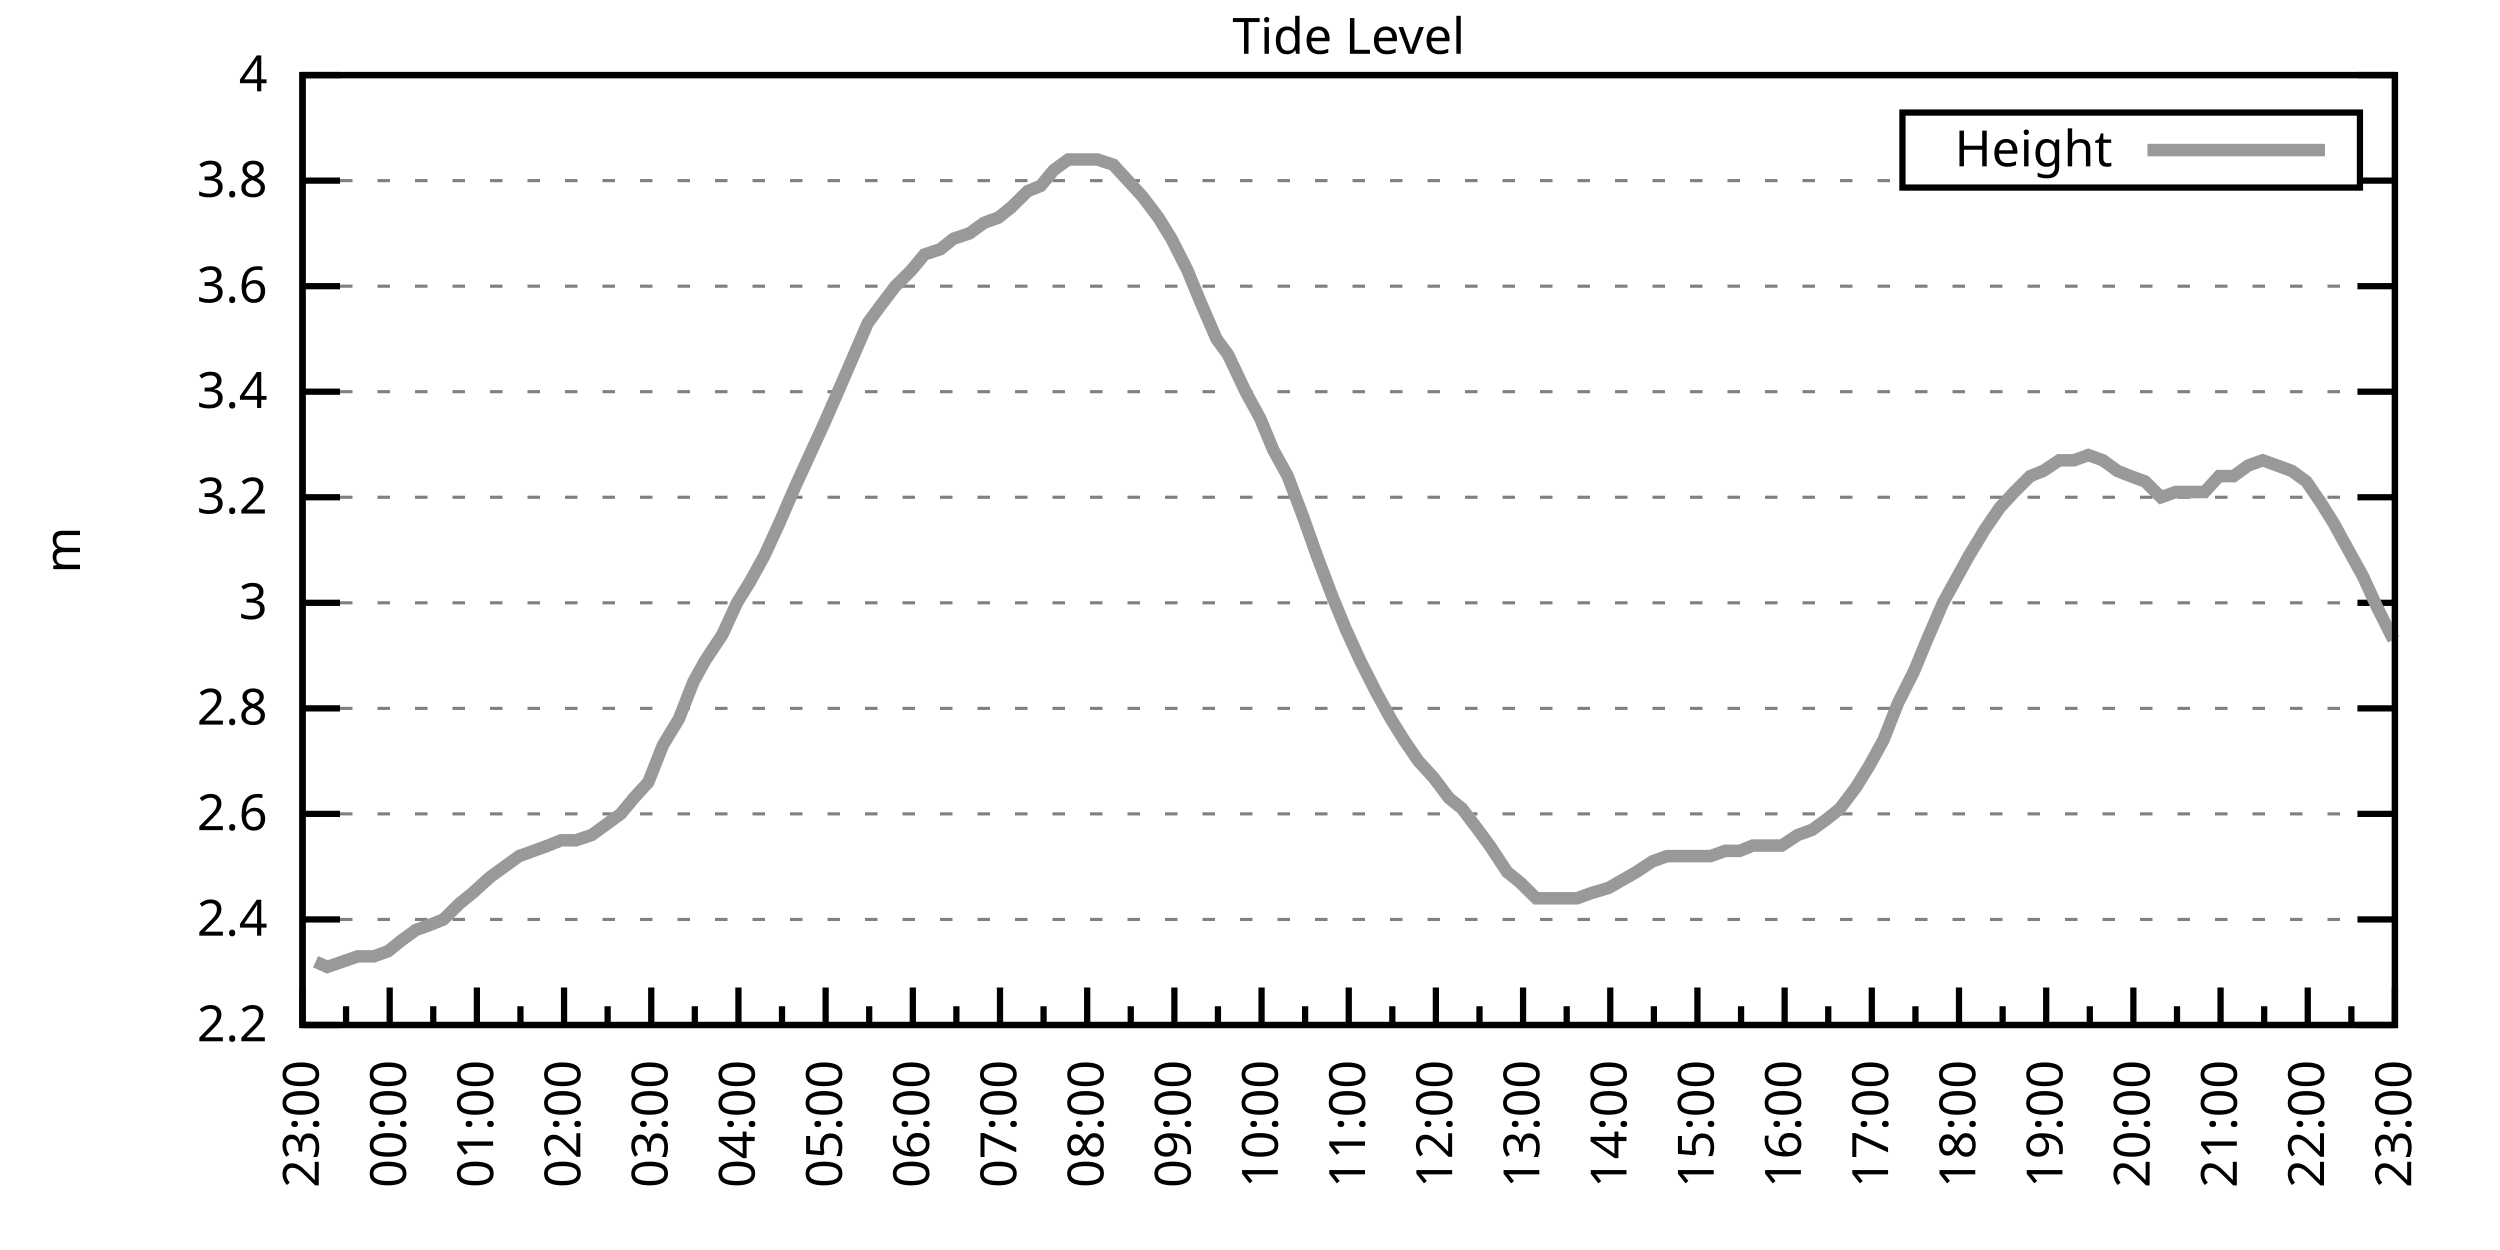
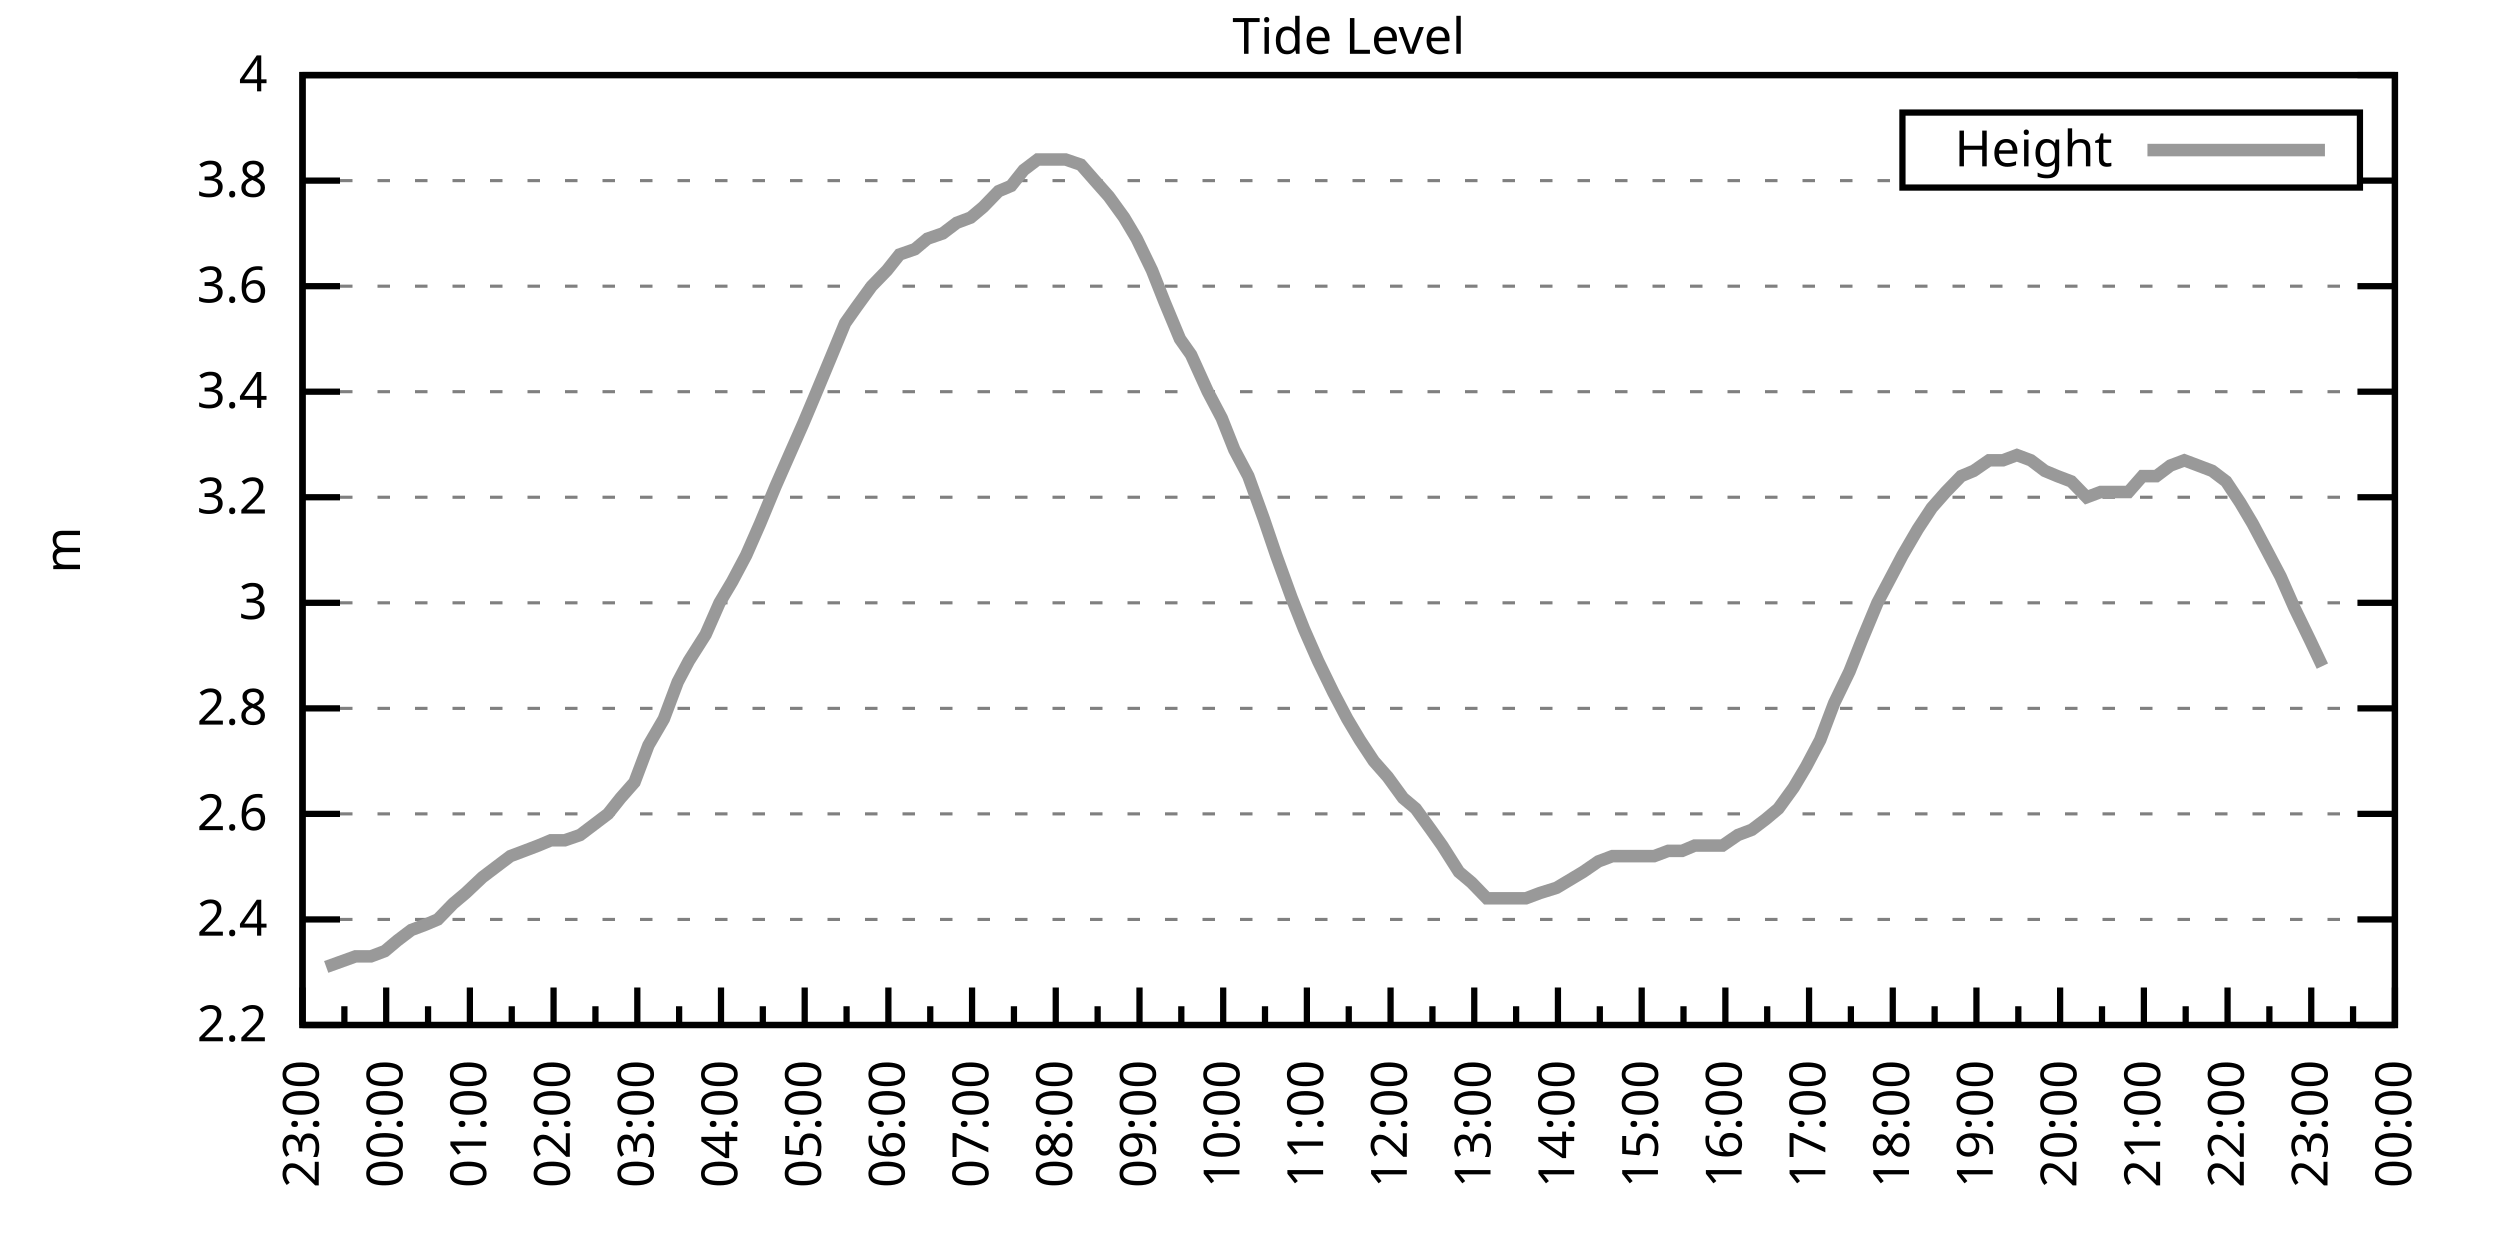
<svg xmlns="http://www.w3.org/2000/svg" xmlns:xlink="http://www.w3.org/1999/xlink" width="400" height="200" viewBox="0 0 400 200">
  <g id="gnuplot_canvas">
    <rect x="0" y="0" width="400" height="200" fill="none" />
    <defs>
      <circle id="gpDot" r="0.5" stroke-width="0.5" stroke="currentColor" />
      <path id="gpPt0" stroke-width="0.333" stroke="currentColor" d="M-1,0 h2 M0,-1 v2" />
      <path id="gpPt1" stroke-width="0.333" stroke="currentColor" d="M-1,-1 L1,1 M1,-1 L-1,1" />
      <path id="gpPt2" stroke-width="0.333" stroke="currentColor" d="M-1,0 L1,0 M0,-1 L0,1 M-1,-1 L1,1 M-1,1 L1,-1" />
      <rect id="gpPt3" stroke-width="0.333" stroke="currentColor" x="-1" y="-1" width="2" height="2" />
      <rect id="gpPt4" stroke-width="0.333" stroke="currentColor" fill="currentColor" x="-1" y="-1" width="2" height="2" />
      <circle id="gpPt5" stroke-width="0.333" stroke="currentColor" cx="0" cy="0" r="1" />
      <use xlink:href="#gpPt5" id="gpPt6" fill="currentColor" stroke="none" />
      <path id="gpPt7" stroke-width="0.333" stroke="currentColor" d="M0,-1.33 L-1.33,0.67 L1.33,0.67 z" />
      <use xlink:href="#gpPt7" id="gpPt8" fill="currentColor" stroke="none" />
      <use xlink:href="#gpPt7" id="gpPt9" stroke="currentColor" transform="rotate(180)" />
      <use xlink:href="#gpPt9" id="gpPt10" fill="currentColor" stroke="none" />
      <use xlink:href="#gpPt3" id="gpPt11" stroke="currentColor" transform="rotate(45)" />
      <use xlink:href="#gpPt11" id="gpPt12" fill="currentColor" stroke="none" />
      <path id="gpPt13" stroke-width="0.333" stroke="currentColor" d="M0,1.330 L1.265,0.411 L0.782,-1.067 L-0.782,-1.076 L-1.265,0.411 z" />
      <use xlink:href="#gpPt13" id="gpPt14" fill="currentColor" stroke="none" />
      <filter id="textbox" filterUnits="objectBoundingBox" x="0" y="0" height="1" width="1">
        <feFlood flood-color="white" flood-opacity="1" result="bgnd" />
        <feComposite in="SourceGraphic" in2="bgnd" operator="atop" />
      </filter>
      <filter id="greybox" filterUnits="objectBoundingBox" x="0" y="0" height="1" width="1">
        <feFlood flood-color="lightgrey" flood-opacity="1" result="grey" />
        <feComposite in="SourceGraphic" in2="grey" operator="atop" />
      </filter>
    </defs>
    <g fill="none" color="white" stroke="currentColor" stroke-width="1.00" stroke-linecap="butt" stroke-linejoin="miter">
</g>
    <g fill="none" color="black" stroke="currentColor" stroke-width="1.00" stroke-linecap="butt" stroke-linejoin="miter">
      <g stroke="none" shape-rendering="crispEdges">
        <polygon fill="rgb(255, 255, 255)" points="48.40,164.00 383.18,164.00 383.18,12.02 48.40,12.02 " />
      </g>
    </g>
    <g fill="none" color="black" stroke="currentColor" stroke-width="1.00" stroke-linecap="butt" stroke-linejoin="miter">
</g>
    <g fill="none" color="black" stroke="black" stroke-width="0.50" stroke-linecap="butt" stroke-linejoin="miter">
</g>
    <g fill="none" color="gray" stroke="currentColor" stroke-width="0.50" stroke-linecap="butt" stroke-linejoin="miter">
      <path stroke="gray" stroke-dasharray="2,4" class="gridline" d="M48.40,164.00 L383.19,164.00  " />
    </g>
    <g fill="none" color="gray" stroke="gray" stroke-width="1.00" stroke-linecap="butt" stroke-linejoin="miter">
</g>
    <g fill="none" color="black" stroke="currentColor" stroke-width="1.00" stroke-linecap="butt" stroke-linejoin="miter">
      <path stroke="black" d="M48.40,164.00 L54.40,164.00 M383.19,164.00 L377.19,164.00  " />
      <g transform="translate(42.80,166.60)" stroke="none" fill="black" font-family="Sans" font-size="8.00" text-anchor="end">
        <text>
          <tspan font-family="Sans"> 2.2</tspan>
        </text>
      </g>
    </g>
    <g fill="none" color="black" stroke="currentColor" stroke-width="1.00" stroke-linecap="butt" stroke-linejoin="miter">
</g>
    <g fill="none" color="black" stroke="black" stroke-width="0.50" stroke-linecap="butt" stroke-linejoin="miter">
</g>
    <g fill="none" color="gray" stroke="currentColor" stroke-width="0.50" stroke-linecap="butt" stroke-linejoin="miter">
      <path stroke="gray" stroke-dasharray="2,4" class="gridline" d="M48.40,147.11 L383.19,147.11  " />
    </g>
    <g fill="none" color="gray" stroke="gray" stroke-width="1.00" stroke-linecap="butt" stroke-linejoin="miter">
</g>
    <g fill="none" color="black" stroke="currentColor" stroke-width="1.00" stroke-linecap="butt" stroke-linejoin="miter">
      <path stroke="black" d="M48.40,147.11 L54.40,147.11 M383.19,147.11 L377.19,147.11  " />
      <g transform="translate(42.80,149.71)" stroke="none" fill="black" font-family="Sans" font-size="8.00" text-anchor="end">
        <text>
          <tspan font-family="Sans"> 2.4</tspan>
        </text>
      </g>
    </g>
    <g fill="none" color="black" stroke="currentColor" stroke-width="1.00" stroke-linecap="butt" stroke-linejoin="miter">
</g>
    <g fill="none" color="black" stroke="black" stroke-width="0.50" stroke-linecap="butt" stroke-linejoin="miter">
</g>
    <g fill="none" color="gray" stroke="currentColor" stroke-width="0.50" stroke-linecap="butt" stroke-linejoin="miter">
      <path stroke="gray" stroke-dasharray="2,4" class="gridline" d="M48.40,130.22 L383.19,130.22  " />
    </g>
    <g fill="none" color="gray" stroke="gray" stroke-width="1.00" stroke-linecap="butt" stroke-linejoin="miter">
</g>
    <g fill="none" color="black" stroke="currentColor" stroke-width="1.00" stroke-linecap="butt" stroke-linejoin="miter">
      <path stroke="black" d="M48.40,130.22 L54.40,130.22 M383.19,130.22 L377.19,130.22  " />
      <g transform="translate(42.80,132.82)" stroke="none" fill="black" font-family="Sans" font-size="8.00" text-anchor="end">
        <text>
          <tspan font-family="Sans"> 2.6</tspan>
        </text>
      </g>
    </g>
    <g fill="none" color="black" stroke="currentColor" stroke-width="1.00" stroke-linecap="butt" stroke-linejoin="miter">
</g>
    <g fill="none" color="black" stroke="black" stroke-width="0.50" stroke-linecap="butt" stroke-linejoin="miter">
</g>
    <g fill="none" color="gray" stroke="currentColor" stroke-width="0.50" stroke-linecap="butt" stroke-linejoin="miter">
      <path stroke="gray" stroke-dasharray="2,4" class="gridline" d="M48.40,113.34 L383.19,113.34  " />
    </g>
    <g fill="none" color="gray" stroke="gray" stroke-width="1.00" stroke-linecap="butt" stroke-linejoin="miter">
</g>
    <g fill="none" color="black" stroke="currentColor" stroke-width="1.00" stroke-linecap="butt" stroke-linejoin="miter">
      <path stroke="black" d="M48.40,113.34 L54.40,113.34 M383.19,113.34 L377.19,113.34  " />
      <g transform="translate(42.80,115.94)" stroke="none" fill="black" font-family="Sans" font-size="8.00" text-anchor="end">
        <text>
          <tspan font-family="Sans"> 2.8</tspan>
        </text>
      </g>
    </g>
    <g fill="none" color="black" stroke="currentColor" stroke-width="1.00" stroke-linecap="butt" stroke-linejoin="miter">
</g>
    <g fill="none" color="black" stroke="black" stroke-width="0.50" stroke-linecap="butt" stroke-linejoin="miter">
</g>
    <g fill="none" color="gray" stroke="currentColor" stroke-width="0.50" stroke-linecap="butt" stroke-linejoin="miter">
      <path stroke="gray" stroke-dasharray="2,4" class="gridline" d="M48.40,96.45 L383.19,96.45  " />
    </g>
    <g fill="none" color="gray" stroke="gray" stroke-width="1.00" stroke-linecap="butt" stroke-linejoin="miter">
</g>
    <g fill="none" color="black" stroke="currentColor" stroke-width="1.00" stroke-linecap="butt" stroke-linejoin="miter">
      <path stroke="black" d="M48.40,96.45 L54.40,96.45 M383.19,96.45 L377.19,96.45  " />
      <g transform="translate(42.80,99.05)" stroke="none" fill="black" font-family="Sans" font-size="8.00" text-anchor="end">
        <text>
          <tspan font-family="Sans"> 3</tspan>
        </text>
      </g>
    </g>
    <g fill="none" color="black" stroke="currentColor" stroke-width="1.00" stroke-linecap="butt" stroke-linejoin="miter">
</g>
    <g fill="none" color="black" stroke="black" stroke-width="0.50" stroke-linecap="butt" stroke-linejoin="miter">
</g>
    <g fill="none" color="gray" stroke="currentColor" stroke-width="0.50" stroke-linecap="butt" stroke-linejoin="miter">
      <path stroke="gray" stroke-dasharray="2,4" class="gridline" d="M48.40,79.56 L383.19,79.56  " />
    </g>
    <g fill="none" color="gray" stroke="gray" stroke-width="1.00" stroke-linecap="butt" stroke-linejoin="miter">
</g>
    <g fill="none" color="black" stroke="currentColor" stroke-width="1.00" stroke-linecap="butt" stroke-linejoin="miter">
      <path stroke="black" d="M48.40,79.56 L54.40,79.56 M383.19,79.56 L377.19,79.56  " />
      <g transform="translate(42.80,82.16)" stroke="none" fill="black" font-family="Sans" font-size="8.00" text-anchor="end">
        <text>
          <tspan font-family="Sans"> 3.2</tspan>
        </text>
      </g>
    </g>
    <g fill="none" color="black" stroke="currentColor" stroke-width="1.00" stroke-linecap="butt" stroke-linejoin="miter">
</g>
    <g fill="none" color="black" stroke="black" stroke-width="0.50" stroke-linecap="butt" stroke-linejoin="miter">
</g>
    <g fill="none" color="gray" stroke="currentColor" stroke-width="0.50" stroke-linecap="butt" stroke-linejoin="miter">
      <path stroke="gray" stroke-dasharray="2,4" class="gridline" d="M48.40,62.67 L383.19,62.67  " />
    </g>
    <g fill="none" color="gray" stroke="gray" stroke-width="1.00" stroke-linecap="butt" stroke-linejoin="miter">
</g>
    <g fill="none" color="black" stroke="currentColor" stroke-width="1.00" stroke-linecap="butt" stroke-linejoin="miter">
      <path stroke="black" d="M48.40,62.67 L54.40,62.67 M383.19,62.67 L377.19,62.67  " />
      <g transform="translate(42.80,65.27)" stroke="none" fill="black" font-family="Sans" font-size="8.00" text-anchor="end">
        <text>
          <tspan font-family="Sans"> 3.4</tspan>
        </text>
      </g>
    </g>
    <g fill="none" color="black" stroke="currentColor" stroke-width="1.00" stroke-linecap="butt" stroke-linejoin="miter">
</g>
    <g fill="none" color="black" stroke="black" stroke-width="0.50" stroke-linecap="butt" stroke-linejoin="miter">
</g>
    <g fill="none" color="gray" stroke="currentColor" stroke-width="0.50" stroke-linecap="butt" stroke-linejoin="miter">
      <path stroke="gray" stroke-dasharray="2,4" class="gridline" d="M48.40,45.79 L383.19,45.79  " />
    </g>
    <g fill="none" color="gray" stroke="gray" stroke-width="1.00" stroke-linecap="butt" stroke-linejoin="miter">
</g>
    <g fill="none" color="black" stroke="currentColor" stroke-width="1.00" stroke-linecap="butt" stroke-linejoin="miter">
      <path stroke="black" d="M48.40,45.79 L54.40,45.79 M383.19,45.79 L377.19,45.79  " />
      <g transform="translate(42.80,48.39)" stroke="none" fill="black" font-family="Sans" font-size="8.00" text-anchor="end">
        <text>
          <tspan font-family="Sans"> 3.6</tspan>
        </text>
      </g>
    </g>
    <g fill="none" color="black" stroke="currentColor" stroke-width="1.00" stroke-linecap="butt" stroke-linejoin="miter">
</g>
    <g fill="none" color="black" stroke="black" stroke-width="0.50" stroke-linecap="butt" stroke-linejoin="miter">
</g>
    <g fill="none" color="gray" stroke="currentColor" stroke-width="0.50" stroke-linecap="butt" stroke-linejoin="miter">
      <path stroke="gray" stroke-dasharray="2,4" class="gridline" d="M48.40,28.90 L304.39,28.90 M377.59,28.90 L383.19,28.90  " />
    </g>
    <g fill="none" color="gray" stroke="gray" stroke-width="1.00" stroke-linecap="butt" stroke-linejoin="miter">
</g>
    <g fill="none" color="black" stroke="currentColor" stroke-width="1.00" stroke-linecap="butt" stroke-linejoin="miter">
      <path stroke="black" d="M48.40,28.90 L54.40,28.90 M383.19,28.90 L377.19,28.90  " />
      <g transform="translate(42.80,31.50)" stroke="none" fill="black" font-family="Sans" font-size="8.00" text-anchor="end">
        <text>
          <tspan font-family="Sans"> 3.8</tspan>
        </text>
      </g>
    </g>
    <g fill="none" color="black" stroke="currentColor" stroke-width="1.00" stroke-linecap="butt" stroke-linejoin="miter">
</g>
    <g fill="none" color="black" stroke="black" stroke-width="0.50" stroke-linecap="butt" stroke-linejoin="miter">
</g>
    <g fill="none" color="gray" stroke="currentColor" stroke-width="0.50" stroke-linecap="butt" stroke-linejoin="miter">
      <path stroke="gray" stroke-dasharray="2,4" class="gridline" d="M48.40,12.01 L383.19,12.01  " />
    </g>
    <g fill="none" color="gray" stroke="gray" stroke-width="1.00" stroke-linecap="butt" stroke-linejoin="miter">
</g>
    <g fill="none" color="black" stroke="currentColor" stroke-width="1.00" stroke-linecap="butt" stroke-linejoin="miter">
      <path stroke="black" d="M48.40,12.01 L54.40,12.01 M383.19,12.01 L377.19,12.01  " />
      <g transform="translate(42.80,14.61)" stroke="none" fill="black" font-family="Sans" font-size="8.00" text-anchor="end">
        <text>
          <tspan font-family="Sans"> 4</tspan>
        </text>
      </g>
    </g>
    <g fill="none" color="black" stroke="currentColor" stroke-width="1.00" stroke-linecap="butt" stroke-linejoin="miter">
      <path stroke="black" d="M48.40,164.00 L48.40,158.00  " />
      <g transform="translate(51.00,169.60) rotate(270)" stroke="none" fill="black" font-family="Sans" font-size="8.00" text-anchor="end">
        <text>
          <tspan font-family="Sans">23:00</tspan>
        </text>
      </g>
    </g>
    <g fill="none" color="black" stroke="currentColor" stroke-width="1.00" stroke-linecap="butt" stroke-linejoin="miter">
-       <path stroke="black" d="M55.37,164.00 L55.37,161.00 M62.35,164.00 L62.35,158.00  " />
-       <g transform="translate(64.95,169.60) rotate(270)" stroke="none" fill="black" font-family="Sans" font-size="8.00" text-anchor="end">
+       <path stroke="black" d="M55.10,164.00 L55.10,161.00 M61.79,164.00 L61.79,158.00  " />
+       <g transform="translate(64.39,169.60) rotate(270)" stroke="none" fill="black" font-family="Sans" font-size="8.00" text-anchor="end">
        <text>
          <tspan font-family="Sans">00:00</tspan>
        </text>
      </g>
    </g>
    <g fill="none" color="black" stroke="currentColor" stroke-width="1.00" stroke-linecap="butt" stroke-linejoin="miter">
-       <path stroke="black" d="M69.32,164.00 L69.32,161.00 M76.30,164.00 L76.30,158.00  " />
-       <g transform="translate(78.90,169.60) rotate(270)" stroke="none" fill="black" font-family="Sans" font-size="8.00" text-anchor="end">
+       <path stroke="black" d="M68.49,164.00 L68.49,161.00 M75.18,164.00 L75.18,158.00  " />
+       <g transform="translate(77.78,169.60) rotate(270)" stroke="none" fill="black" font-family="Sans" font-size="8.00" text-anchor="end">
        <text>
          <tspan font-family="Sans">01:00</tspan>
        </text>
      </g>
    </g>
    <g fill="none" color="black" stroke="currentColor" stroke-width="1.00" stroke-linecap="butt" stroke-linejoin="miter">
-       <path stroke="black" d="M83.27,164.00 L83.27,161.00 M90.25,164.00 L90.25,158.00  " />
-       <g transform="translate(92.85,169.60) rotate(270)" stroke="none" fill="black" font-family="Sans" font-size="8.00" text-anchor="end">
+       <path stroke="black" d="M81.88,164.00 L81.88,161.00 M88.57,164.00 L88.57,158.00  " />
+       <g transform="translate(91.17,169.60) rotate(270)" stroke="none" fill="black" font-family="Sans" font-size="8.00" text-anchor="end">
        <text>
          <tspan font-family="Sans">02:00</tspan>
        </text>
      </g>
    </g>
    <g fill="none" color="black" stroke="currentColor" stroke-width="1.00" stroke-linecap="butt" stroke-linejoin="miter">
-       <path stroke="black" d="M97.22,164.00 L97.22,161.00 M104.20,164.00 L104.20,158.00  " />
-       <g transform="translate(106.80,169.60) rotate(270)" stroke="none" fill="black" font-family="Sans" font-size="8.00" text-anchor="end">
+       <path stroke="black" d="M95.27,164.00 L95.27,161.00 M101.97,164.00 L101.97,158.00  " />
+       <g transform="translate(104.57,169.60) rotate(270)" stroke="none" fill="black" font-family="Sans" font-size="8.00" text-anchor="end">
        <text>
          <tspan font-family="Sans">03:00</tspan>
        </text>
      </g>
    </g>
    <g fill="none" color="black" stroke="currentColor" stroke-width="1.00" stroke-linecap="butt" stroke-linejoin="miter">
-       <path stroke="black" d="M111.17,164.00 L111.17,161.00 M118.15,164.00 L118.15,158.00  " />
-       <g transform="translate(120.75,169.60) rotate(270)" stroke="none" fill="black" font-family="Sans" font-size="8.00" text-anchor="end">
+       <path stroke="black" d="M108.66,164.00 L108.66,161.00 M115.36,164.00 L115.36,158.00  " />
+       <g transform="translate(117.96,169.60) rotate(270)" stroke="none" fill="black" font-family="Sans" font-size="8.00" text-anchor="end">
        <text>
          <tspan font-family="Sans">04:00</tspan>
        </text>
      </g>
    </g>
    <g fill="none" color="black" stroke="currentColor" stroke-width="1.00" stroke-linecap="butt" stroke-linejoin="miter">
-       <path stroke="black" d="M125.12,164.00 L125.12,161.00 M132.10,164.00 L132.10,158.00  " />
-       <g transform="translate(134.70,169.60) rotate(270)" stroke="none" fill="black" font-family="Sans" font-size="8.00" text-anchor="end">
+       <path stroke="black" d="M122.05,164.00 L122.05,161.00 M128.75,164.00 L128.75,158.00  " />
+       <g transform="translate(131.35,169.60) rotate(270)" stroke="none" fill="black" font-family="Sans" font-size="8.00" text-anchor="end">
        <text>
          <tspan font-family="Sans">05:00</tspan>
        </text>
      </g>
    </g>
    <g fill="none" color="black" stroke="currentColor" stroke-width="1.00" stroke-linecap="butt" stroke-linejoin="miter">
-       <path stroke="black" d="M139.07,164.00 L139.07,161.00 M146.05,164.00 L146.05,158.00  " />
-       <g transform="translate(148.65,169.60) rotate(270)" stroke="none" fill="black" font-family="Sans" font-size="8.00" text-anchor="end">
+       <path stroke="black" d="M135.45,164.00 L135.45,161.00 M142.14,164.00 L142.14,158.00  " />
+       <g transform="translate(144.74,169.60) rotate(270)" stroke="none" fill="black" font-family="Sans" font-size="8.00" text-anchor="end">
        <text>
          <tspan font-family="Sans">06:00</tspan>
        </text>
      </g>
    </g>
    <g fill="none" color="black" stroke="currentColor" stroke-width="1.00" stroke-linecap="butt" stroke-linejoin="miter">
-       <path stroke="black" d="M153.02,164.00 L153.02,161.00 M160.00,164.00 L160.00,158.00  " />
-       <g transform="translate(162.60,169.60) rotate(270)" stroke="none" fill="black" font-family="Sans" font-size="8.00" text-anchor="end">
+       <path stroke="black" d="M148.84,164.00 L148.84,161.00 M155.53,164.00 L155.53,158.00  " />
+       <g transform="translate(158.13,169.60) rotate(270)" stroke="none" fill="black" font-family="Sans" font-size="8.00" text-anchor="end">
        <text>
          <tspan font-family="Sans">07:00</tspan>
        </text>
      </g>
    </g>
    <g fill="none" color="black" stroke="currentColor" stroke-width="1.00" stroke-linecap="butt" stroke-linejoin="miter">
-       <path stroke="black" d="M166.97,164.00 L166.97,161.00 M173.95,164.00 L173.95,158.00  " />
-       <g transform="translate(176.55,169.60) rotate(270)" stroke="none" fill="black" font-family="Sans" font-size="8.00" text-anchor="end">
+       <path stroke="black" d="M162.23,164.00 L162.23,161.00 M168.92,164.00 L168.92,158.00  " />
+       <g transform="translate(171.52,169.60) rotate(270)" stroke="none" fill="black" font-family="Sans" font-size="8.00" text-anchor="end">
        <text>
          <tspan font-family="Sans">08:00</tspan>
        </text>
      </g>
    </g>
    <g fill="none" color="black" stroke="currentColor" stroke-width="1.00" stroke-linecap="butt" stroke-linejoin="miter">
-       <path stroke="black" d="M180.92,164.00 L180.92,161.00 M187.90,164.00 L187.90,158.00  " />
-       <g transform="translate(190.50,169.60) rotate(270)" stroke="none" fill="black" font-family="Sans" font-size="8.00" text-anchor="end">
+       <path stroke="black" d="M175.62,164.00 L175.62,161.00 M182.32,164.00 L182.32,158.00  " />
+       <g transform="translate(184.92,169.60) rotate(270)" stroke="none" fill="black" font-family="Sans" font-size="8.00" text-anchor="end">
        <text>
          <tspan font-family="Sans">09:00</tspan>
        </text>
      </g>
    </g>
    <g fill="none" color="black" stroke="currentColor" stroke-width="1.00" stroke-linecap="butt" stroke-linejoin="miter">
-       <path stroke="black" d="M194.87,164.00 L194.87,161.00 M201.85,164.00 L201.85,158.00  " />
-       <g transform="translate(204.45,169.60) rotate(270)" stroke="none" fill="black" font-family="Sans" font-size="8.00" text-anchor="end">
+       <path stroke="black" d="M189.01,164.00 L189.01,161.00 M195.71,164.00 L195.71,158.00  " />
+       <g transform="translate(198.31,169.60) rotate(270)" stroke="none" fill="black" font-family="Sans" font-size="8.00" text-anchor="end">
        <text>
          <tspan font-family="Sans">10:00</tspan>
        </text>
      </g>
    </g>
    <g fill="none" color="black" stroke="currentColor" stroke-width="1.00" stroke-linecap="butt" stroke-linejoin="miter">
-       <path stroke="black" d="M208.82,164.00 L208.82,161.00 M215.80,164.00 L215.80,158.00  " />
-       <g transform="translate(218.40,169.60) rotate(270)" stroke="none" fill="black" font-family="Sans" font-size="8.00" text-anchor="end">
+       <path stroke="black" d="M202.40,164.00 L202.40,161.00 M209.10,164.00 L209.10,158.00  " />
+       <g transform="translate(211.70,169.60) rotate(270)" stroke="none" fill="black" font-family="Sans" font-size="8.00" text-anchor="end">
        <text>
          <tspan font-family="Sans">11:00</tspan>
        </text>
      </g>
    </g>
    <g fill="none" color="black" stroke="currentColor" stroke-width="1.00" stroke-linecap="butt" stroke-linejoin="miter">
-       <path stroke="black" d="M222.77,164.00 L222.77,161.00 M229.74,164.00 L229.74,158.00  " />
-       <g transform="translate(232.34,169.60) rotate(270)" stroke="none" fill="black" font-family="Sans" font-size="8.00" text-anchor="end">
+       <path stroke="black" d="M215.80,164.00 L215.80,161.00 M222.49,164.00 L222.49,158.00  " />
+       <g transform="translate(225.09,169.60) rotate(270)" stroke="none" fill="black" font-family="Sans" font-size="8.00" text-anchor="end">
        <text>
          <tspan font-family="Sans">12:00</tspan>
        </text>
      </g>
    </g>
    <g fill="none" color="black" stroke="currentColor" stroke-width="1.00" stroke-linecap="butt" stroke-linejoin="miter">
-       <path stroke="black" d="M236.72,164.00 L236.72,161.00 M243.69,164.00 L243.69,158.00  " />
-       <g transform="translate(246.29,169.60) rotate(270)" stroke="none" fill="black" font-family="Sans" font-size="8.00" text-anchor="end">
+       <path stroke="black" d="M229.19,164.00 L229.19,161.00 M235.88,164.00 L235.88,158.00  " />
+       <g transform="translate(238.48,169.60) rotate(270)" stroke="none" fill="black" font-family="Sans" font-size="8.00" text-anchor="end">
        <text>
          <tspan font-family="Sans">13:00</tspan>
        </text>
      </g>
    </g>
    <g fill="none" color="black" stroke="currentColor" stroke-width="1.00" stroke-linecap="butt" stroke-linejoin="miter">
-       <path stroke="black" d="M250.67,164.00 L250.67,161.00 M257.64,164.00 L257.64,158.00  " />
-       <g transform="translate(260.24,169.60) rotate(270)" stroke="none" fill="black" font-family="Sans" font-size="8.00" text-anchor="end">
+       <path stroke="black" d="M242.58,164.00 L242.58,161.00 M249.27,164.00 L249.27,158.00  " />
+       <g transform="translate(251.87,169.60) rotate(270)" stroke="none" fill="black" font-family="Sans" font-size="8.00" text-anchor="end">
        <text>
          <tspan font-family="Sans">14:00</tspan>
        </text>
      </g>
    </g>
    <g fill="none" color="black" stroke="currentColor" stroke-width="1.00" stroke-linecap="butt" stroke-linejoin="miter">
-       <path stroke="black" d="M264.62,164.00 L264.62,161.00 M271.59,164.00 L271.59,158.00  " />
-       <g transform="translate(274.19,169.60) rotate(270)" stroke="none" fill="black" font-family="Sans" font-size="8.00" text-anchor="end">
+       <path stroke="black" d="M255.97,164.00 L255.97,161.00 M262.67,164.00 L262.67,158.00  " />
+       <g transform="translate(265.27,169.60) rotate(270)" stroke="none" fill="black" font-family="Sans" font-size="8.00" text-anchor="end">
        <text>
          <tspan font-family="Sans">15:00</tspan>
        </text>
      </g>
    </g>
    <g fill="none" color="black" stroke="currentColor" stroke-width="1.00" stroke-linecap="butt" stroke-linejoin="miter">
-       <path stroke="black" d="M278.57,164.00 L278.57,161.00 M285.54,164.00 L285.54,158.00  " />
-       <g transform="translate(288.14,169.60) rotate(270)" stroke="none" fill="black" font-family="Sans" font-size="8.00" text-anchor="end">
+       <path stroke="black" d="M269.36,164.00 L269.36,161.00 M276.06,164.00 L276.06,158.00  " />
+       <g transform="translate(278.66,169.60) rotate(270)" stroke="none" fill="black" font-family="Sans" font-size="8.00" text-anchor="end">
        <text>
          <tspan font-family="Sans">16:00</tspan>
        </text>
      </g>
    </g>
    <g fill="none" color="black" stroke="currentColor" stroke-width="1.00" stroke-linecap="butt" stroke-linejoin="miter">
-       <path stroke="black" d="M292.52,164.00 L292.52,161.00 M299.49,164.00 L299.49,158.00  " />
-       <g transform="translate(302.09,169.60) rotate(270)" stroke="none" fill="black" font-family="Sans" font-size="8.00" text-anchor="end">
+       <path stroke="black" d="M282.75,164.00 L282.75,161.00 M289.45,164.00 L289.45,158.00  " />
+       <g transform="translate(292.05,169.60) rotate(270)" stroke="none" fill="black" font-family="Sans" font-size="8.00" text-anchor="end">
        <text>
          <tspan font-family="Sans">17:00</tspan>
        </text>
      </g>
    </g>
    <g fill="none" color="black" stroke="currentColor" stroke-width="1.00" stroke-linecap="butt" stroke-linejoin="miter">
-       <path stroke="black" d="M306.47,164.00 L306.47,161.00 M313.44,164.00 L313.44,158.00  " />
-       <g transform="translate(316.04,169.60) rotate(270)" stroke="none" fill="black" font-family="Sans" font-size="8.00" text-anchor="end">
+       <path stroke="black" d="M296.14,164.00 L296.14,161.00 M302.84,164.00 L302.84,158.00  " />
+       <g transform="translate(305.44,169.60) rotate(270)" stroke="none" fill="black" font-family="Sans" font-size="8.00" text-anchor="end">
        <text>
          <tspan font-family="Sans">18:00</tspan>
        </text>
      </g>
    </g>
    <g fill="none" color="black" stroke="currentColor" stroke-width="1.00" stroke-linecap="butt" stroke-linejoin="miter">
-       <path stroke="black" d="M320.42,164.00 L320.42,161.00 M327.39,164.00 L327.39,158.00  " />
-       <g transform="translate(329.99,169.60) rotate(270)" stroke="none" fill="black" font-family="Sans" font-size="8.00" text-anchor="end">
+       <path stroke="black" d="M309.54,164.00 L309.54,161.00 M316.23,164.00 L316.23,158.00  " />
+       <g transform="translate(318.83,169.60) rotate(270)" stroke="none" fill="black" font-family="Sans" font-size="8.00" text-anchor="end">
        <text>
          <tspan font-family="Sans">19:00</tspan>
        </text>
      </g>
    </g>
    <g fill="none" color="black" stroke="currentColor" stroke-width="1.00" stroke-linecap="butt" stroke-linejoin="miter">
-       <path stroke="black" d="M334.37,164.00 L334.37,161.00 M341.34,164.00 L341.34,158.00  " />
-       <g transform="translate(343.94,169.60) rotate(270)" stroke="none" fill="black" font-family="Sans" font-size="8.00" text-anchor="end">
+       <path stroke="black" d="M322.93,164.00 L322.93,161.00 M329.62,164.00 L329.62,158.00  " />
+       <g transform="translate(332.22,169.60) rotate(270)" stroke="none" fill="black" font-family="Sans" font-size="8.00" text-anchor="end">
        <text>
          <tspan font-family="Sans">20:00</tspan>
        </text>
      </g>
    </g>
    <g fill="none" color="black" stroke="currentColor" stroke-width="1.00" stroke-linecap="butt" stroke-linejoin="miter">
-       <path stroke="black" d="M348.32,164.00 L348.32,161.00 M355.29,164.00 L355.29,158.00  " />
-       <g transform="translate(357.89,169.60) rotate(270)" stroke="none" fill="black" font-family="Sans" font-size="8.00" text-anchor="end">
+       <path stroke="black" d="M336.32,164.00 L336.32,161.00 M343.02,164.00 L343.02,158.00  " />
+       <g transform="translate(345.62,169.60) rotate(270)" stroke="none" fill="black" font-family="Sans" font-size="8.00" text-anchor="end">
        <text>
          <tspan font-family="Sans">21:00</tspan>
        </text>
      </g>
    </g>
    <g fill="none" color="black" stroke="currentColor" stroke-width="1.00" stroke-linecap="butt" stroke-linejoin="miter">
-       <path stroke="black" d="M362.27,164.00 L362.27,161.00 M369.24,164.00 L369.24,158.00  " />
-       <g transform="translate(371.84,169.60) rotate(270)" stroke="none" fill="black" font-family="Sans" font-size="8.00" text-anchor="end">
+       <path stroke="black" d="M349.71,164.00 L349.71,161.00 M356.41,164.00 L356.41,158.00  " />
+       <g transform="translate(359.01,169.60) rotate(270)" stroke="none" fill="black" font-family="Sans" font-size="8.00" text-anchor="end">
        <text>
          <tspan font-family="Sans">22:00</tspan>
        </text>
      </g>
    </g>
    <g fill="none" color="black" stroke="currentColor" stroke-width="1.00" stroke-linecap="butt" stroke-linejoin="miter">
-       <path stroke="black" d="M376.22,164.00 L376.22,161.00 M383.19,164.00 L383.19,158.00  " />
+       <path stroke="black" d="M363.10,164.00 L363.10,161.00 M369.80,164.00 L369.80,158.00  " />
+       <g transform="translate(372.40,169.60) rotate(270)" stroke="none" fill="black" font-family="Sans" font-size="8.00" text-anchor="end">
+         <text>
+           <tspan font-family="Sans">23:00</tspan>
+         </text>
+       </g>
+     </g>
+     <g fill="none" color="black" stroke="currentColor" stroke-width="1.00" stroke-linecap="butt" stroke-linejoin="miter">
+       <path stroke="black" d="M376.49,164.00 L376.49,161.00 M383.19,164.00 L383.19,158.00  " />
      <g transform="translate(385.79,169.60) rotate(270)" stroke="none" fill="black" font-family="Sans" font-size="8.00" text-anchor="end">
        <text>
-           <tspan font-family="Sans">23:00</tspan>
+           <tspan font-family="Sans">00:00</tspan>
        </text>
      </g>
    </g>
    <g fill="none" color="black" stroke="currentColor" stroke-width="1.00" stroke-linecap="butt" stroke-linejoin="miter">
</g>
    <g fill="none" color="black" stroke="currentColor" stroke-width="1.00" stroke-linecap="butt" stroke-linejoin="miter">
      <path stroke="black" d="M48.40,12.01 L48.40,164.00 L383.19,164.00 L383.19,12.01 L48.40,12.01 Z  " />
    </g>
    <g fill="none" color="black" stroke="currentColor" stroke-width="1.00" stroke-linecap="butt" stroke-linejoin="miter">
      <g transform="translate(12.80,88.01) rotate(270)" stroke="none" fill="black" font-family="Sans" font-size="8.00" text-anchor="middle">
        <text>
          <tspan font-family="Sans">m</tspan>
        </text>
      </g>
    </g>
    <g fill="none" color="black" stroke="currentColor" stroke-width="1.00" stroke-linecap="butt" stroke-linejoin="miter">
</g>
    <g fill="none" color="black" stroke="currentColor" stroke-width="1.00" stroke-linecap="butt" stroke-linejoin="miter">
      <path stroke="black" d="M304.39,30.01 L304.39,18.01 L377.59,18.01 L377.59,30.01 L304.39,30.01 Z  " />
    </g>
    <g id="Tide_level_plot_1">
      <g fill="none" color="white" stroke="black" stroke-width="2.00" stroke-linecap="butt" stroke-linejoin="miter">
</g>
      <g fill="none" color="black" stroke="currentColor" stroke-width="2.00" stroke-linecap="butt" stroke-linejoin="miter">
        <g transform="translate(337.99,26.61)" stroke="none" fill="black" font-family="Sans" font-size="8.00" text-anchor="end">
          <text>
            <tspan font-family="Sans">Height</tspan>
          </text>
        </g>
      </g>
      <g fill="none" color="black" stroke="currentColor" stroke-width="2.00" stroke-linecap="butt" stroke-linejoin="miter">
-         <path stroke="rgb(153, 153, 153)" d="M343.59,24.01 L371.99,24.01 M50.49,153.87 L52.35,154.71 L57.23,153.02 L59.79,153.02 L62.12,152.18 L64.21,150.49   L66.53,148.80 L68.86,147.96 L70.95,147.11 L73.51,144.58 L75.60,142.89 L78.39,140.36 L80.72,138.67 L83.04,136.98   L85.37,136.14 L87.69,135.29 L89.78,134.45 L92.11,134.45 L94.67,133.60 L96.99,131.91 L99.32,130.22 L101.41,127.69   L103.73,125.16 L106.06,119.25 L108.62,115.03 L110.94,109.11 L112.80,105.74 L115.59,101.52 L117.92,96.45 L120.01,93.07   L122.33,88.85 L124.66,83.78 L127.22,77.87 L129.54,72.81 L131.87,67.74 L133.72,63.52 L136.28,57.61 L138.84,51.70   L140.70,49.16 L143.26,45.79 L145.81,43.25 L147.91,40.72 L150.46,39.87 L152.56,38.19 L155.11,37.34 L157.44,35.65   L159.76,34.81 L161.86,33.12 L164.41,30.59 L166.51,29.74 L168.60,27.21 L170.92,25.52 L173.71,25.52 L175.57,25.52   L178.13,26.36 L180.46,28.90 L182.78,31.43 L185.34,34.81 L187.43,38.19 L189.99,43.25 L192.08,48.32 L194.64,54.23   L196.50,56.76 L199.29,62.67 L201.61,66.90 L203.71,71.96 L206.03,76.18 L208.59,82.94 L210.68,88.85 L213.24,95.60   L215.33,100.67 L217.65,105.74 L220.21,110.80 L222.54,115.03 L224.63,118.40 L226.95,121.78 L229.28,124.31 L231.84,127.69   L233.93,129.38 L236.49,132.76 L238.35,135.29 L241.14,139.51 L243.23,141.20 L245.79,143.73 L247.88,143.73 L250.44,143.73   L252.30,143.73 L254.62,142.89 L257.41,142.05 L261.83,139.51 L264.39,137.82 L266.71,136.98 L268.80,136.98 L271.36,136.98   L273.69,136.98 L276.01,136.14 L278.34,136.14 L280.43,135.29 L282.75,135.29 L285.08,135.29 L287.64,133.60 L289.96,132.76   L292.29,131.07 L294.38,129.38 L296.94,126.00 L299.03,122.62 L301.35,118.40 L303.68,112.49 L306.23,107.43 L308.33,102.36   L310.88,96.45 L313.21,92.23 L315.07,88.85 L317.63,84.63 L319.95,81.25 L322.28,78.72 L324.83,76.18 L326.93,75.34   L329.48,73.65 L331.81,73.65 L334.13,72.81 L336.46,73.65 L338.78,75.34 L340.88,76.18 L343.20,77.03 L345.76,79.56   L348.08,78.72 L350.41,78.72 L352.73,78.72 L355.06,76.18 L357.38,76.18 L359.71,74.49 L362.03,73.65 L364.36,74.49   L366.68,75.34 L369.01,77.03 L371.33,80.41 L373.43,83.78 L375.75,88.00 L378.08,92.23 L380.40,97.29 L382.96,102.36    " />
+         <path stroke="rgb(153, 153, 153)" d="M343.59,24.01 L371.99,24.01 M52.19,154.71 L56.88,153.02 L59.34,153.02 L61.57,152.18 L63.58,150.49 L65.81,148.80   L68.04,147.96 L70.05,147.11 L72.50,144.58 L74.51,142.89 L77.19,140.36 L79.42,138.67 L81.66,136.98 L83.89,136.14   L86.12,135.29 L88.13,134.45 L90.36,134.45 L92.82,133.60 L95.05,131.91 L97.28,130.22 L99.29,127.69 L101.52,125.16   L103.75,119.25 L106.21,115.03 L108.44,109.11 L110.22,105.74 L112.90,101.52 L115.13,96.45 L117.14,93.07 L119.38,88.85   L121.61,83.78 L124.06,77.87 L126.29,72.81 L128.53,67.74 L130.31,63.52 L132.77,57.61 L135.22,51.70 L137.01,49.16   L139.46,45.79 L141.92,43.25 L143.93,40.72 L146.38,39.87 L148.39,38.19 L150.85,37.34 L153.08,35.65 L155.31,34.81   L157.32,33.12 L159.77,30.59 L161.78,29.74 L163.79,27.21 L166.02,25.52 L168.70,25.52 L170.49,25.52 L172.94,26.36   L175.17,28.90 L177.41,31.43 L179.86,34.81 L181.87,38.19 L184.32,43.25 L186.33,48.32 L188.79,54.23 L190.57,56.76   L193.25,62.67 L195.48,66.90 L197.49,71.96 L199.73,76.18 L202.18,82.94 L204.19,88.85 L206.64,95.60 L208.65,100.67   L210.88,105.74 L213.34,110.80 L215.57,115.03 L217.58,118.40 L219.81,121.78 L222.04,124.31 L224.50,127.69 L226.51,129.38   L228.96,132.76 L230.75,135.29 L233.43,139.51 L235.44,141.20 L237.89,143.73 L239.90,143.73 L242.36,143.73 L244.14,143.73   L246.37,142.89 L249.05,142.05 L253.29,139.51 L255.75,137.82 L257.98,136.98 L259.99,136.98 L262.44,136.98 L264.67,136.98   L266.91,136.14 L269.14,136.14 L271.15,135.29 L273.38,135.29 L275.61,135.29 L278.07,133.60 L280.30,132.76 L282.53,131.07   L284.54,129.38 L286.99,126.00 L289.00,122.62 L291.23,118.40 L293.47,112.49 L295.92,107.43 L297.93,102.36 L300.39,96.45   L302.62,92.23 L304.40,88.85 L306.86,84.63 L309.09,81.25 L311.32,78.72 L313.78,76.18 L315.79,75.34 L318.24,73.65   L320.47,73.65 L322.70,72.81 L324.94,73.65 L327.17,75.34 L329.18,76.18 L331.41,77.03 L333.86,79.56 L336.10,78.72   L338.33,78.72 L340.56,78.72 L342.79,76.18 L345.02,76.18 L347.26,74.49 L349.49,73.65 L351.72,74.49 L353.95,75.34   L356.18,77.03 L358.42,80.41 L360.42,83.78 L362.66,88.00 L364.89,92.23 L367.12,97.29 L369.58,102.36 L371.58,106.58    " />
      </g>
    </g>
    <g fill="none" color="black" stroke="currentColor" stroke-width="2.00" stroke-linecap="butt" stroke-linejoin="miter">
</g>
    <g fill="none" color="black" stroke="black" stroke-width="1.00" stroke-linecap="butt" stroke-linejoin="miter">
</g>
    <g fill="none" color="black" stroke="currentColor" stroke-width="1.00" stroke-linecap="butt" stroke-linejoin="miter">
      <path stroke="black" d="M48.40,12.01 L48.40,164.00 L383.19,164.00 L383.19,12.01 L48.40,12.01 Z  " />
    </g>
    <g fill="none" color="black" stroke="currentColor" stroke-width="1.00" stroke-linecap="butt" stroke-linejoin="miter">
      <g transform="translate(215.79,8.61)" stroke="none" fill="black" font-family="Sans" font-size="8.00" text-anchor="middle">
        <text>
          <tspan font-family="Sans">Tide Level</tspan>
        </text>
      </g>
    </g>
    <g fill="none" color="black" stroke="currentColor" stroke-width="1.00" stroke-linecap="butt" stroke-linejoin="miter">
</g>
  </g>
</svg>
